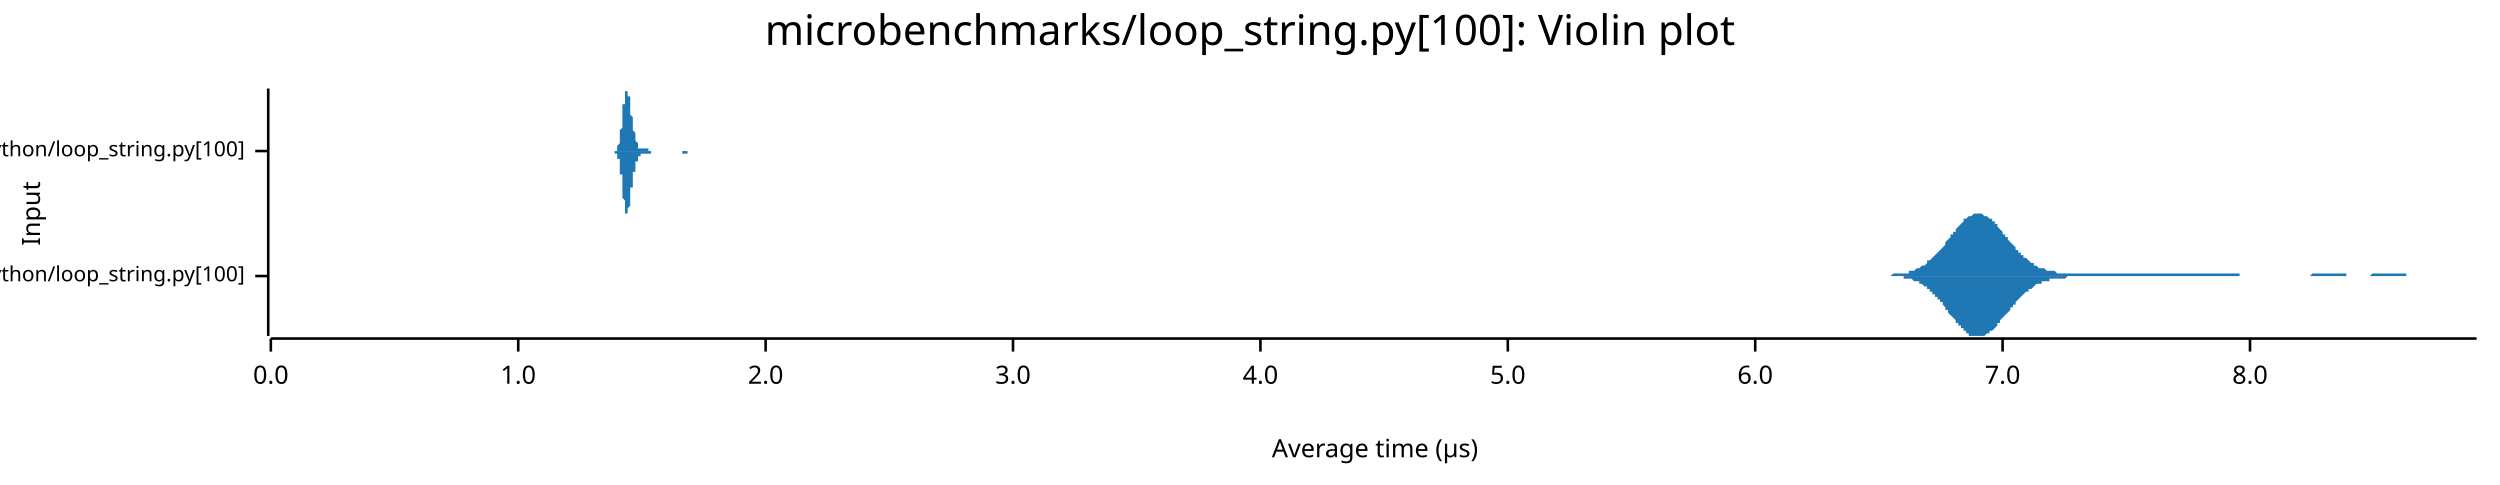
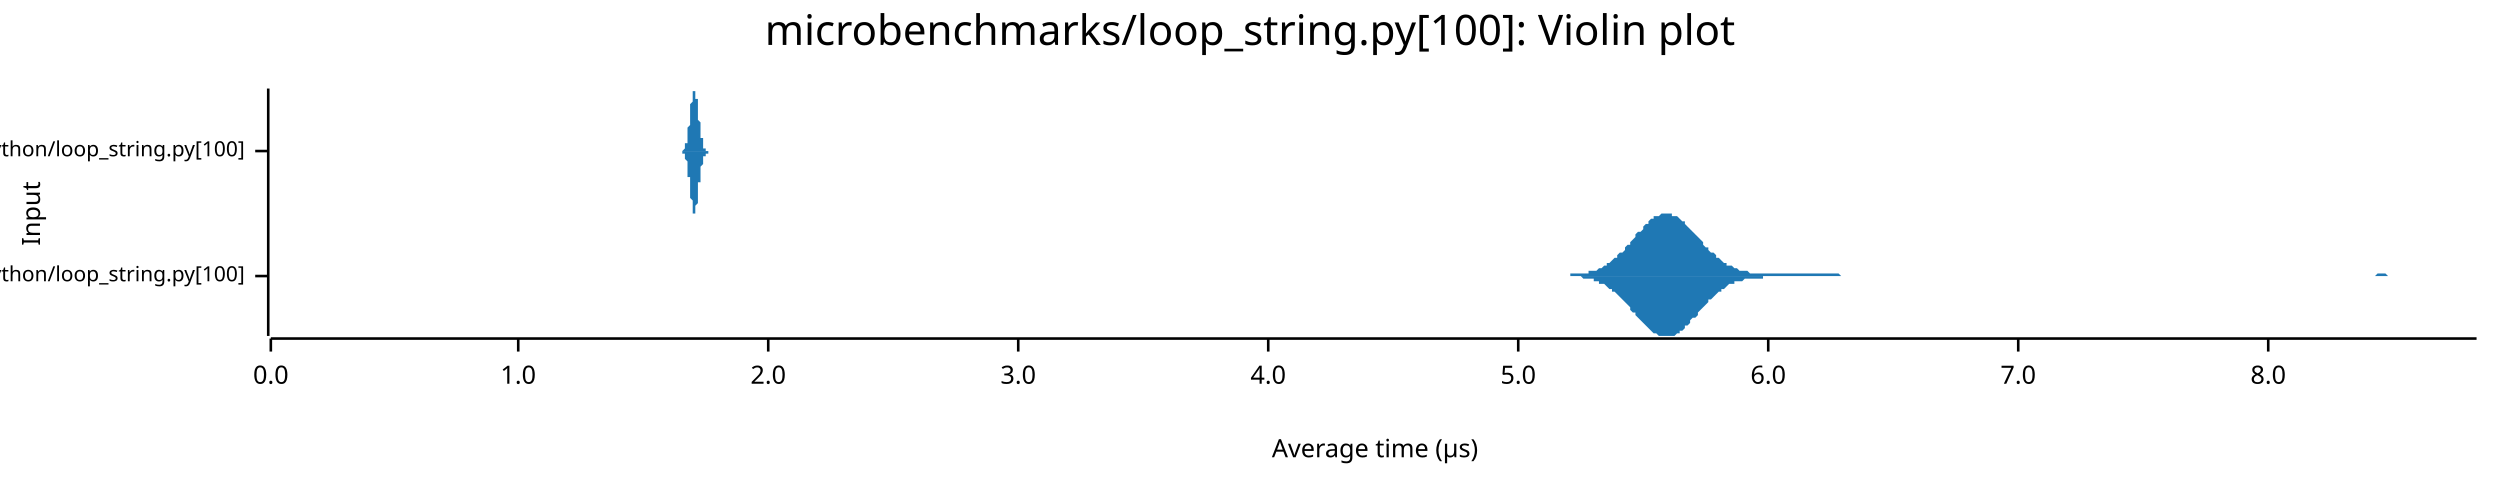
<svg xmlns="http://www.w3.org/2000/svg" width="960" height="186" viewBox="0 0 960 186">
  <text x="480" y="5" dy="0.76em" text-anchor="middle" font-family="sans-serif" font-size="16.129" opacity="1" fill="#000000">
microbenchmarks/loop_string.py[100]: Violin plot
</text>
  <text x="8" y="82" dy="0.76em" text-anchor="middle" font-family="sans-serif" font-size="9.677" opacity="1" fill="#000000" transform="rotate(270, 8, 82)">
Input
</text>
  <text x="528" y="178" dy="-0.5ex" text-anchor="middle" font-family="sans-serif" font-size="9.677" opacity="1" fill="#000000">
Average time (µs)
</text>
  <polyline fill="none" opacity="1" stroke="#000000" stroke-width="1" points="103,34 103,129 " />
  <text x="94" y="106" dy="0.5ex" text-anchor="end" font-family="sans-serif" font-size="8.065" opacity="1" fill="#000000">
microbenchmarks/rustpython/loop_string.py[100]
</text>
  <polyline fill="none" opacity="1" stroke="#000000" stroke-width="1" points="98,106 103,106 " />
  <text x="94" y="58" dy="0.5ex" text-anchor="end" font-family="sans-serif" font-size="8.065" opacity="1" fill="#000000">
microbenchmarks/cpython/loop_string.py[100]
</text>
  <polyline fill="none" opacity="1" stroke="#000000" stroke-width="1" points="98,58 103,58 " />
  <polyline fill="none" opacity="1" stroke="#000000" stroke-width="1" points="104,130 951,130 " />
  <text x="104" y="140" dy="0.76em" text-anchor="middle" font-family="sans-serif" font-size="9.677" opacity="1" fill="#000000">
0.0
</text>
  <polyline fill="none" opacity="1" stroke="#000000" stroke-width="1" points="104,130 104,135 " />
  <text x="199" y="140" dy="0.76em" text-anchor="middle" font-family="sans-serif" font-size="9.677" opacity="1" fill="#000000">
1.0
</text>
  <polyline fill="none" opacity="1" stroke="#000000" stroke-width="1" points="199,130 199,135 " />
-   <text x="294" y="140" dy="0.76em" text-anchor="middle" font-family="sans-serif" font-size="9.677" opacity="1" fill="#000000">
+   <text x="295" y="140" dy="0.76em" text-anchor="middle" font-family="sans-serif" font-size="9.677" opacity="1" fill="#000000">
2.0
</text>
-   <polyline fill="none" opacity="1" stroke="#000000" stroke-width="1" points="294,130 294,135 " />
-   <text x="389" y="140" dy="0.76em" text-anchor="middle" font-family="sans-serif" font-size="9.677" opacity="1" fill="#000000">
+   <polyline fill="none" opacity="1" stroke="#000000" stroke-width="1" points="295,130 295,135 " />
+   <text x="391" y="140" dy="0.76em" text-anchor="middle" font-family="sans-serif" font-size="9.677" opacity="1" fill="#000000">
3.0
</text>
-   <polyline fill="none" opacity="1" stroke="#000000" stroke-width="1" points="389,130 389,135 " />
-   <text x="484" y="140" dy="0.76em" text-anchor="middle" font-family="sans-serif" font-size="9.677" opacity="1" fill="#000000">
+   <polyline fill="none" opacity="1" stroke="#000000" stroke-width="1" points="391,130 391,135 " />
+   <text x="487" y="140" dy="0.76em" text-anchor="middle" font-family="sans-serif" font-size="9.677" opacity="1" fill="#000000">
4.0
</text>
-   <polyline fill="none" opacity="1" stroke="#000000" stroke-width="1" points="484,130 484,135 " />
-   <text x="579" y="140" dy="0.76em" text-anchor="middle" font-family="sans-serif" font-size="9.677" opacity="1" fill="#000000">
+   <polyline fill="none" opacity="1" stroke="#000000" stroke-width="1" points="487,130 487,135 " />
+   <text x="583" y="140" dy="0.76em" text-anchor="middle" font-family="sans-serif" font-size="9.677" opacity="1" fill="#000000">
5.0
</text>
-   <polyline fill="none" opacity="1" stroke="#000000" stroke-width="1" points="579,130 579,135 " />
-   <text x="674" y="140" dy="0.76em" text-anchor="middle" font-family="sans-serif" font-size="9.677" opacity="1" fill="#000000">
+   <polyline fill="none" opacity="1" stroke="#000000" stroke-width="1" points="583,130 583,135 " />
+   <text x="679" y="140" dy="0.76em" text-anchor="middle" font-family="sans-serif" font-size="9.677" opacity="1" fill="#000000">
6.0
</text>
-   <polyline fill="none" opacity="1" stroke="#000000" stroke-width="1" points="674,130 674,135 " />
-   <text x="769" y="140" dy="0.76em" text-anchor="middle" font-family="sans-serif" font-size="9.677" opacity="1" fill="#000000">
+   <polyline fill="none" opacity="1" stroke="#000000" stroke-width="1" points="679,130 679,135 " />
+   <text x="775" y="140" dy="0.76em" text-anchor="middle" font-family="sans-serif" font-size="9.677" opacity="1" fill="#000000">
7.0
</text>
-   <polyline fill="none" opacity="1" stroke="#000000" stroke-width="1" points="769,130 769,135 " />
-   <text x="864" y="140" dy="0.76em" text-anchor="middle" font-family="sans-serif" font-size="9.677" opacity="1" fill="#000000">
+   <polyline fill="none" opacity="1" stroke="#000000" stroke-width="1" points="775,130 775,135 " />
+   <text x="871" y="140" dy="0.76em" text-anchor="middle" font-family="sans-serif" font-size="9.677" opacity="1" fill="#000000">
8.0
</text>
-   <polyline fill="none" opacity="1" stroke="#000000" stroke-width="1" points="864,130 864,135 " />
-   <polygon opacity="1" fill="#1F78B4" points="718,106 719,106 719,106 720,106 720,106 720,106 721,106 721,106 722,106 722,106 723,106 723,106 724,106 724,106 725,106 725,106 726,106 726,106 727,105 727,105 727,105 728,105 728,105 729,105 729,105 730,105 730,105 731,105 731,105 732,105 732,105 733,105 733,104 734,104 734,104 734,104 735,104 735,104 736,103 736,103 737,103 737,103 738,102 738,102 739,102 739,102 740,101 740,101 740,100 741,100 741,100 742,99 742,99 743,98 743,98 744,97 744,97 745,96 745,96 746,95 746,95 747,94 747,93 747,93 748,92 748,92 749,91 749,90 750,90 750,89 751,89 751,88 752,87 752,87 753,86 753,86 754,85 754,85 754,84 755,84 755,84 756,83 756,83 757,83 757,83 758,82 758,82 759,82 759,82 760,82 760,82 761,82 761,82 761,82 762,83 762,83 763,83 763,83 764,84 764,84 765,84 765,85 766,85 766,86 767,86 767,87 767,87 768,88 768,88 769,89 769,90 770,90 770,91 771,91 771,92 772,93 772,93 773,94 773,94 774,95 774,95 774,96 775,96 775,97 776,97 776,98 777,98 777,99 778,99 778,99 779,100 779,100 780,101 780,101 781,101 781,102 781,102 782,102 782,102 783,103 783,103 784,103 784,103 785,103 785,103 786,104 786,104 787,104 787,104 788,104 788,104 788,104 789,104 789,104 790,105 790,105 791,105 791,105 792,105 792,105 793,105 793,105 794,105 794,105 795,105 795,105 795,105 796,105 796,105 797,105 797,105 798,105 798,105 799,105 799,105 800,105 800,105 801,105 801,105 801,105 802,105 802,105 803,105 803,105 804,105 804,105 805,105 805,105 806,105 806,105 807,105 807,105 808,105 808,105 808,105 809,105 809,105 810,105 810,105 811,105 811,105 812,105 812,105 813,105 813,105 814,105 814,105 815,105 815,105 815,105 816,105 816,105 817,105 817,105 818,105 818,105 819,105 819,105 820,105 820,105 821,105 821,105 822,105 822,105 822,105 823,105 823,105 824,105 824,105 825,105 825,105 826,105 826,105 827,105 827,105 828,105 828,105 829,105 829,105 829,105 830,105 830,105 831,105 831,105 832,105 832,105 833,105 833,105 834,105 834,105 835,105 835,105 835,105 836,105 836,105 837,105 837,105 838,105 838,105 839,105 839,105 840,105 840,105 841,105 841,105 842,105 842,105 842,105 843,105 843,105 844,105 844,105 845,105 845,105 846,105 846,105 847,105 847,105 848,105 848,105 849,105 849,105 849,105 850,105 850,105 851,105 851,105 852,105 852,105 853,105 853,105 854,105 854,105 855,105 855,105 856,105 856,105 856,105 857,105 857,105 858,105 858,105 859,105 859,105 860,105 860,106 861,106 861,106 862,106 862,106 862,106 863,106 863,106 864,106 864,106 865,106 865,106 866,106 866,106 867,106 867,106 868,106 868,106 869,106 869,106 869,106 870,106 870,106 871,106 871,106 872,106 872,106 873,106 873,106 874,106 874,106 875,106 875,106 876,106 876,106 876,106 877,106 877,106 878,106 878,106 879,106 879,106 880,106 880,106 881,106 881,106 882,106 882,106 883,106 883,106 883,106 884,106 884,106 885,106 885,106 886,106 886,106 887,106 887,106 888,105 888,105 889,105 889,105 890,105 890,105 890,105 891,105 891,105 892,105 892,105 893,105 893,105 894,105 894,105 895,105 895,105 896,105 896,105 896,105 897,105 897,105 898,105 898,105 899,105 899,105 900,105 900,105 901,105 901,106 902,106 902,106 903,106 903,106 903,106 904,106 904,106 905,106 905,106 906,106 906,106 907,106 907,106 908,106 908,106 909,106 909,106 910,106 910,106 910,106 911,105 911,105 912,105 912,105 913,105 913,105 914,105 914,105 915,105 915,105 916,105 916,105 917,105 917,105 917,105 918,105 918,105 919,105 919,105 920,105 920,105 921,105 921,105 922,105 922,105 923,105 923,105 923,105 924,105 924,106 925,106 925,106 926,106 926,106 927,106 927,106 928,106 928,106 929,106 929,106 930,106 930,106 930,106 931,106 931,106 932,106 932,106 933,106 933,106 934,106 934,106 935,106 935,106 936,106 936,106 937,106 937,106 937,106 938,106 938,106 939,106 939,106 940,106 940,106 941,106 941,106 942,106 942,106 943,106 943,106 944,106 944,106 944,106 945,106 945,106 946,106 946,106 947,106 947,106 948,106 948,106 949,106 949,106 950,106 950,106 951,106 951,106 718,106 " />
-   <polygon opacity="1" fill="#1F78B4" points="718,106 719,106 719,106 720,106 720,106 720,106 721,106 721,106 722,106 722,106 723,106 723,106 724,106 724,106 725,106 725,106 726,106 726,106 727,106 727,106 727,106 728,106 728,106 729,106 729,106 730,106 730,106 731,106 731,107 732,107 732,107 733,107 733,107 734,107 734,107 734,107 735,108 735,108 736,108 736,108 737,108 737,109 738,109 738,109 739,110 739,110 740,110 740,111 740,111 741,111 741,112 742,112 742,113 743,113 743,114 744,114 744,115 745,115 745,116 746,116 746,117 747,118 747,118 747,119 748,119 748,120 749,121 749,121 750,122 750,122 751,123 751,124 752,124 752,125 753,125 753,126 754,126 754,127 754,127 755,127 755,128 756,128 756,129 757,129 757,129 758,129 758,129 759,129 759,129 760,129 760,129 761,129 761,129 761,129 762,129 762,129 763,128 763,128 764,128 764,127 765,127 765,127 766,126 766,126 767,125 767,125 767,124 768,124 768,123 769,122 769,122 770,121 770,121 771,120 771,120 772,119 772,118 773,118 773,117 774,117 774,116 774,116 775,115 775,115 776,114 776,114 777,113 777,113 778,112 778,112 779,112 779,111 780,111 780,111 781,110 781,110 781,110 782,109 782,109 783,109 783,109 784,109 784,108 785,108 785,108 786,108 786,108 787,108 787,107 788,107 788,107 788,107 789,107 789,107 790,107 790,107 791,107 791,107 792,107 792,107 793,107 793,107 794,106 794,106 795,106 795,106 795,106 796,106 796,106 797,106 797,106 798,106 798,106 799,106 799,106 800,106 800,106 801,106 801,106 801,106 802,106 802,106 803,106 803,106 804,106 804,106 805,106 805,106 806,106 806,106 807,106 807,106 808,106 808,106 808,106 809,106 809,106 810,106 810,106 811,106 811,106 812,106 812,106 813,106 813,106 814,106 814,106 815,106 815,106 815,106 816,106 816,106 817,106 817,106 818,106 818,106 819,106 819,106 820,106 820,106 821,106 821,106 822,106 822,106 822,106 823,106 823,106 824,106 824,106 825,106 825,106 826,106 826,106 827,106 827,106 828,106 828,106 829,106 829,106 829,106 830,106 830,106 831,106 831,106 832,106 832,106 833,106 833,106 834,106 834,106 835,106 835,106 835,106 836,106 836,106 837,106 837,106 838,106 838,106 839,106 839,106 840,106 840,106 841,106 841,106 842,106 842,106 842,106 843,106 843,106 844,106 844,106 845,106 845,106 846,106 846,106 847,106 847,106 848,106 848,106 849,106 849,106 849,106 850,106 850,106 851,106 851,106 852,106 852,106 853,106 853,106 854,106 854,106 855,106 855,106 856,106 856,106 856,106 857,106 857,106 858,106 858,106 859,106 859,106 860,106 860,106 861,106 861,106 862,106 862,106 862,106 863,106 863,106 864,106 864,106 865,106 865,106 866,106 866,106 867,106 867,106 868,106 868,106 869,106 869,106 869,106 870,106 870,106 871,106 871,106 872,106 872,106 873,106 873,106 874,106 874,106 875,106 875,106 876,106 876,106 876,106 877,106 877,106 878,106 878,106 879,106 879,106 880,106 880,106 881,106 881,106 882,106 882,106 883,106 883,106 883,106 884,106 884,106 885,106 885,106 886,106 886,106 887,106 887,106 888,106 888,106 889,106 889,106 890,106 890,106 890,106 891,106 891,106 892,106 892,106 893,106 893,106 894,106 894,106 895,106 895,106 896,106 896,106 896,106 897,106 897,106 898,106 898,106 899,106 899,106 900,106 900,106 901,106 901,106 902,106 902,106 903,106 903,106 903,106 904,106 904,106 905,106 905,106 906,106 906,106 907,106 907,106 908,106 908,106 909,106 909,106 910,106 910,106 910,106 911,106 911,106 912,106 912,106 913,106 913,106 914,106 914,106 915,106 915,106 916,106 916,106 917,106 917,106 917,106 918,106 918,106 919,106 919,106 920,106 920,106 921,106 921,106 922,106 922,106 923,106 923,106 923,106 924,106 924,106 925,106 925,106 926,106 926,106 927,106 927,106 928,106 928,106 929,106 929,106 930,106 930,106 930,106 931,106 931,106 932,106 932,106 933,106 933,106 934,106 934,106 935,106 935,106 936,106 936,106 937,106 937,106 937,106 938,106 938,106 939,106 939,106 940,106 940,106 941,106 941,106 942,106 942,106 943,106 943,106 944,106 944,106 944,106 945,106 945,106 946,106 946,106 947,106 947,106 948,106 948,106 949,106 949,106 950,106 950,106 951,106 951,106 718,106 " />
-   <polygon opacity="1" fill="#1F78B4" points="235,58 235,58 235,58 235,58 235,58 235,58 235,58 235,58 235,58 235,58 236,58 236,58 236,58 236,58 236,58 236,58 236,58 236,58 236,58 236,58 236,58 236,58 236,58 236,58 236,58 237,58 237,58 237,58 237,58 237,57 237,57 237,57 237,57 237,57 237,57 237,57 237,57 237,56 237,56 237,56 237,56 238,55 238,55 238,55 238,55 238,54 238,54 238,54 238,53 238,53 238,53 238,52 238,52 238,51 238,51 238,50 238,50 239,49 239,49 239,48 239,48 239,47 239,46 239,46 239,45 239,45 239,44 239,43 239,43 239,42 239,42 239,41 239,40 240,40 240,39 240,39 240,38 240,38 240,37 240,37 240,37 240,36 240,36 240,36 240,35 240,35 240,35 240,35 241,35 241,35 241,35 241,34 241,35 241,35 241,35 241,35 241,35 241,35 241,35 241,36 241,36 241,36 241,37 241,37 242,37 242,38 242,38 242,39 242,39 242,39 242,40 242,40 242,41 242,41 242,42 242,42 242,43 242,43 242,44 242,44 243,45 243,45 243,45 243,46 243,46 243,47 243,47 243,47 243,48 243,48 243,49 243,49 243,49 243,50 243,50 243,50 244,51 244,51 244,51 244,52 244,52 244,52 244,52 244,53 244,53 244,53 244,53 244,54 244,54 244,54 244,54 245,55 245,55 245,55 245,55 245,55 245,55 245,56 245,56 245,56 245,56 245,56 245,56 245,56 245,56 245,57 245,57 246,57 246,57 246,57 246,57 246,57 246,57 246,57 246,57 246,57 246,57 246,57 246,57 246,57 246,57 246,57 246,57 247,57 247,57 247,57 247,57 247,57 247,57 247,57 247,57 247,57 247,57 247,57 247,57 247,57 247,57 247,57 248,57 248,57 248,57 248,57 248,57 248,57 248,57 248,57 248,57 248,57 248,57 248,57 248,57 248,57 248,57 248,57 249,57 249,57 249,57 249,57 249,57 249,57 249,57 249,57 249,57 249,57 249,57 249,57 249,58 249,58 249,58 249,58 250,58 250,58 250,58 250,58 250,58 250,58 250,58 250,58 250,58 250,58 250,58 250,58 250,58 250,58 250,58 250,58 251,58 251,58 251,58 251,58 251,58 251,58 251,58 251,58 251,58 251,58 251,58 251,58 251,58 251,58 251,58 252,58 252,58 252,58 252,58 252,58 252,58 252,58 252,58 252,58 252,58 252,58 252,58 252,58 252,58 252,58 252,58 253,58 253,58 253,58 253,58 253,58 253,58 253,58 253,58 253,58 253,58 253,58 253,58 253,58 253,58 253,58 253,58 254,58 254,58 254,58 254,58 254,58 254,58 254,58 254,58 254,58 254,58 254,58 254,58 254,58 254,58 254,58 254,58 255,58 255,58 255,58 255,58 255,58 255,58 255,58 255,58 255,58 255,58 255,58 255,58 255,58 255,58 255,58 256,58 256,58 256,58 256,58 256,58 256,58 256,58 256,58 256,58 256,58 256,58 256,58 256,58 256,58 256,58 256,58 257,58 257,58 257,58 257,58 257,58 257,58 257,58 257,58 257,58 257,58 257,58 257,58 257,58 257,58 257,58 257,58 258,58 258,58 258,58 258,58 258,58 258,58 258,58 258,58 258,58 258,58 258,58 258,58 258,58 258,58 258,58 258,58 259,58 259,58 259,58 259,58 259,58 259,58 259,58 259,58 259,58 259,58 259,58 259,58 259,58 259,58 259,58 260,58 260,58 260,58 260,58 260,58 260,58 260,58 260,58 260,58 260,58 260,58 260,58 260,58 260,58 260,58 260,58 261,58 261,58 261,58 261,58 261,58 261,58 261,58 261,58 261,58 261,58 261,58 261,58 261,58 261,58 261,58 261,58 262,58 262,58 262,58 262,58 262,58 262,58 262,58 262,58 262,58 262,58 262,58 262,58 262,58 262,58 262,58 263,58 263,58 263,58 263,58 263,58 263,58 263,58 263,58 263,58 263,58 263,58 263,58 263,58 263,58 263,58 263,58 264,58 264,58 264,58 264,58 264,58 264,58 264,58 264,58 264,58 264,58 264,58 264,58 264,58 264,58 264,58 264,58 265,58 265,58 265,58 265,58 265,58 265,58 265,58 265,58 265,58 265,58 265,58 265,58 265,58 265,58 265,58 265,58 266,58 266,58 266,58 266,58 266,58 266,58 266,58 266,58 266,58 266,58 266,58 266,58 266,58 266,58 266,58 267,58 267,58 267,58 267,58 235,58 " />
-   <polygon opacity="1" fill="#1F78B4" points="235,58 235,58 235,58 235,58 235,58 235,58 235,58 235,58 235,58 235,58 236,58 236,58 236,58 236,58 236,58 236,58 236,58 236,58 236,58 236,58 236,59 236,59 236,59 236,59 236,59 237,59 237,59 237,59 237,59 237,59 237,59 237,59 237,59 237,60 237,60 237,60 237,60 237,60 237,60 237,61 237,61 238,61 238,61 238,62 238,62 238,62 238,62 238,63 238,63 238,64 238,64 238,64 238,65 238,65 238,66 238,66 238,67 239,67 239,68 239,68 239,69 239,70 239,70 239,71 239,71 239,72 239,73 239,73 239,74 239,74 239,75 239,76 239,76 240,77 240,77 240,78 240,78 240,79 240,79 240,80 240,80 240,80 240,81 240,81 240,81 240,81 240,82 240,82 241,82 241,82 241,82 241,82 241,82 241,82 241,82 241,82 241,81 241,81 241,81 241,81 241,80 241,80 241,80 241,80 242,79 242,79 242,78 242,78 242,77 242,77 242,77 242,76 242,76 242,75 242,75 242,74 242,74 242,73 242,73 242,72 243,72 243,72 243,71 243,71 243,70 243,70 243,69 243,69 243,69 243,68 243,68 243,67 243,67 243,67 243,66 243,66 244,66 244,65 244,65 244,65 244,65 244,64 244,64 244,64 244,63 244,63 244,63 244,63 244,63 244,62 244,62 245,62 245,62 245,62 245,61 245,61 245,61 245,61 245,61 245,61 245,60 245,60 245,60 245,60 245,60 245,60 245,60 246,60 246,60 246,60 246,60 246,59 246,59 246,59 246,59 246,59 246,59 246,59 246,59 246,59 246,59 246,59 246,59 247,59 247,59 247,59 247,59 247,59 247,59 247,59 247,59 247,59 247,59 247,59 247,59 247,59 247,59 247,59 248,59 248,59 248,59 248,59 248,59 248,59 248,59 248,59 248,59 248,59 248,59 248,59 248,59 248,59 248,59 248,59 249,59 249,59 249,59 249,59 249,59 249,59 249,59 249,59 249,59 249,59 249,59 249,59 249,59 249,59 249,59 249,59 250,59 250,59 250,59 250,59 250,59 250,59 250,59 250,59 250,59 250,59 250,59 250,59 250,58 250,58 250,58 250,58 251,58 251,58 251,58 251,58 251,58 251,58 251,58 251,58 251,58 251,58 251,58 251,58 251,58 251,58 251,58 252,58 252,58 252,58 252,58 252,58 252,58 252,58 252,58 252,58 252,58 252,58 252,58 252,58 252,58 252,58 252,58 253,58 253,58 253,58 253,58 253,58 253,58 253,58 253,58 253,58 253,58 253,58 253,58 253,58 253,58 253,58 253,58 254,58 254,58 254,58 254,58 254,58 254,58 254,58 254,58 254,58 254,58 254,58 254,58 254,58 254,58 254,58 254,58 255,58 255,58 255,58 255,58 255,58 255,58 255,58 255,58 255,58 255,58 255,58 255,58 255,58 255,58 255,58 256,58 256,58 256,58 256,58 256,58 256,58 256,58 256,58 256,58 256,58 256,58 256,58 256,58 256,58 256,58 256,58 257,58 257,58 257,58 257,58 257,58 257,58 257,58 257,58 257,58 257,58 257,58 257,58 257,58 257,58 257,58 257,58 258,58 258,58 258,58 258,58 258,58 258,58 258,58 258,58 258,58 258,58 258,58 258,58 258,58 258,58 258,58 258,58 259,58 259,58 259,58 259,58 259,58 259,58 259,58 259,58 259,58 259,58 259,58 259,58 259,58 259,58 259,58 260,58 260,58 260,58 260,58 260,58 260,58 260,58 260,58 260,58 260,58 260,58 260,58 260,58 260,58 260,58 260,58 261,58 261,58 261,58 261,58 261,58 261,58 261,58 261,58 261,58 261,58 261,58 261,58 261,58 261,58 261,58 261,58 262,58 262,58 262,58 262,58 262,58 262,58 262,58 262,58 262,59 262,59 262,59 262,59 262,59 262,59 262,59 263,59 263,59 263,59 263,59 263,59 263,59 263,59 263,59 263,59 263,59 263,59 263,59 263,59 263,59 263,59 263,59 264,59 264,59 264,59 264,59 264,59 264,59 264,59 264,59 264,59 264,58 264,58 264,58 264,58 264,58 264,58 264,58 265,58 265,58 265,58 265,58 265,58 265,58 265,58 265,58 265,58 265,58 265,58 265,58 265,58 265,58 265,58 265,58 266,58 266,58 266,58 266,58 266,58 266,58 266,58 266,58 266,58 266,58 266,58 266,58 266,58 266,58 266,58 267,58 267,58 267,58 267,58 235,58 " />
+   <polyline fill="none" opacity="1" stroke="#000000" stroke-width="1" points="871,130 871,135 " />
+   <polygon opacity="1" fill="#1F78B4" points="601,106 602,106 603,106 603,105 604,105 605,105 605,105 606,105 607,105 607,105 608,105 609,105 610,105 610,104 611,104 612,104 612,104 613,104 614,103 614,103 615,103 616,102 617,102 617,101 618,101 619,100 619,100 620,99 621,99 621,98 622,97 623,97 624,96 624,95 625,94 626,94 626,93 627,92 628,91 628,90 629,89 630,89 631,88 631,87 632,86 633,86 633,85 634,84 635,84 635,83 636,83 637,83 638,82 638,82 639,82 640,82 640,82 641,82 642,82 642,83 643,83 644,83 645,84 645,84 646,85 647,85 647,86 648,87 649,88 649,88 650,89 651,90 652,91 652,91 653,92 654,93 654,94 655,95 656,95 656,96 657,97 658,97 659,98 659,99 660,99 661,100 661,100 662,101 663,101 663,102 664,102 665,102 666,103 666,103 667,103 668,104 668,104 669,104 670,104 670,104 671,104 672,105 673,105 673,105 674,105 675,105 675,105 676,105 677,105 677,105 678,105 679,105 680,105 680,105 681,105 682,105 682,105 683,105 684,105 684,105 685,105 686,105 687,105 687,105 688,105 689,105 689,105 690,105 691,105 691,105 692,105 693,105 694,105 694,105 695,105 696,105 696,105 697,105 698,105 698,105 699,105 700,105 701,105 701,105 702,105 703,105 703,105 704,105 705,105 705,105 706,105 707,106 708,106 708,106 709,106 710,106 710,106 711,106 712,106 712,106 713,106 714,106 715,106 715,106 716,106 717,106 717,106 718,106 719,106 719,106 720,106 721,106 722,106 722,106 723,106 724,106 724,106 725,106 726,106 726,106 727,106 728,106 729,106 729,106 730,106 731,106 731,106 732,106 733,106 733,106 734,106 735,106 736,106 736,106 737,106 738,106 738,106 739,106 740,106 740,106 741,106 742,106 743,106 743,106 744,106 745,106 745,106 746,106 747,106 747,106 748,106 749,106 750,106 750,106 751,106 752,106 752,106 753,106 754,106 754,106 755,106 756,106 757,106 757,106 758,106 759,106 759,106 760,106 761,106 761,106 762,106 763,106 764,106 764,106 765,106 766,106 766,106 767,106 768,106 768,106 769,106 770,106 771,106 771,106 772,106 773,106 773,106 774,106 775,106 775,106 776,106 777,106 778,106 778,106 779,106 780,106 780,106 781,106 782,106 782,106 783,106 784,106 785,106 785,106 786,106 787,106 787,106 788,106 789,106 789,106 790,106 791,106 792,106 792,106 793,106 794,106 794,106 795,106 796,106 796,106 797,106 798,106 799,106 799,106 800,106 801,106 801,106 802,106 803,106 803,106 804,106 805,106 806,106 806,106 807,106 808,106 808,106 809,106 810,106 810,106 811,106 812,106 813,106 813,106 814,106 815,106 815,106 816,106 817,106 817,106 818,106 819,106 820,106 820,106 821,106 822,106 822,106 823,106 824,106 824,106 825,106 826,106 827,106 827,106 828,106 829,106 829,106 830,106 831,106 831,106 832,106 833,106 834,106 834,106 835,106 836,106 836,106 837,106 838,106 838,106 839,106 840,106 841,106 841,106 842,106 843,106 843,106 844,106 845,106 845,106 846,106 847,106 848,106 848,106 849,106 850,106 850,106 851,106 852,106 852,106 853,106 854,106 855,106 855,106 856,106 857,106 857,106 858,106 859,106 859,106 860,106 861,106 862,106 862,106 863,106 864,106 864,106 865,106 866,106 866,106 867,106 868,106 869,106 869,106 870,106 871,106 871,106 872,106 873,106 873,106 874,106 875,106 876,106 876,106 877,106 878,106 878,106 879,106 880,106 880,106 881,106 882,106 883,106 883,106 884,106 885,106 885,106 886,106 887,106 887,106 888,106 889,106 890,106 890,106 891,106 892,106 892,106 893,106 894,106 894,106 895,106 896,106 897,106 897,106 898,106 899,106 899,106 900,106 901,106 901,106 902,106 903,106 904,106 904,106 905,106 906,106 906,106 907,106 908,106 908,106 909,106 910,106 911,106 911,106 912,106 913,105 913,105 914,105 915,105 915,105 916,105 917,106 918,106 918,106 919,106 920,106 920,106 921,106 922,106 922,106 923,106 924,106 925,106 925,106 926,106 927,106 927,106 928,106 929,106 929,106 930,106 931,106 932,106 932,106 933,106 934,106 934,106 935,106 936,106 936,106 937,106 938,106 939,106 939,106 940,106 941,106 941,106 942,106 943,106 943,106 944,106 945,106 946,106 946,106 947,106 948,106 948,106 949,106 950,106 951,106 951,106 601,106 " />
+   <polygon opacity="1" fill="#1F78B4" points="601,106 602,106 603,106 603,106 604,106 605,106 605,106 606,106 607,106 607,106 608,107 609,107 610,107 610,107 611,107 612,107 612,108 613,108 614,108 614,109 615,109 616,109 617,110 617,110 618,111 619,111 619,112 620,112 621,113 621,113 622,114 623,115 624,116 624,116 625,117 626,118 626,119 627,120 628,120 628,121 629,122 630,123 631,124 631,124 632,125 633,126 633,126 634,127 635,128 635,128 636,128 637,129 638,129 638,129 639,129 640,129 640,129 641,129 642,129 642,129 643,129 644,128 645,128 645,127 646,127 647,126 647,125 648,125 649,124 649,123 650,122 651,122 652,121 652,120 653,119 654,118 654,118 655,117 656,116 656,115 657,115 658,114 659,113 659,113 660,112 661,112 661,111 662,111 663,110 663,110 664,109 665,109 666,109 666,108 667,108 668,108 668,108 669,108 670,107 670,107 671,107 672,107 673,107 673,107 674,107 675,107 675,107 676,107 677,107 677,106 678,106 679,106 680,106 680,106 681,106 682,106 682,106 683,106 684,106 684,106 685,106 686,106 687,106 687,106 688,106 689,106 689,106 690,106 691,106 691,106 692,106 693,106 694,106 694,106 695,106 696,106 696,106 697,106 698,106 698,106 699,106 700,106 701,106 701,106 702,106 703,106 703,106 704,106 705,106 705,106 706,106 707,106 708,106 708,106 709,106 710,106 710,106 711,106 712,106 712,106 713,106 714,106 715,106 715,106 716,106 717,106 717,106 718,106 719,106 719,106 720,106 721,106 722,106 722,106 723,106 724,106 724,106 725,106 726,106 726,106 727,106 728,106 729,106 729,106 730,106 731,106 731,106 732,106 733,106 733,106 734,106 735,106 736,106 736,106 737,106 738,106 738,106 739,106 740,106 740,106 741,106 742,106 743,106 743,106 744,106 745,106 745,106 746,106 747,106 747,106 748,106 749,106 750,106 750,106 751,106 752,106 752,106 753,106 754,106 754,106 755,106 756,106 757,106 757,106 758,106 759,106 759,106 760,106 761,106 761,106 762,106 763,106 764,106 764,106 765,106 766,106 766,106 767,106 768,106 768,106 769,106 770,106 771,106 771,106 772,106 773,106 773,106 774,106 775,106 775,106 776,106 777,106 778,106 778,106 779,106 780,106 780,106 781,106 782,106 782,106 783,106 784,106 785,106 785,106 786,106 787,106 787,106 788,106 789,106 789,106 790,106 791,106 792,106 792,106 793,106 794,106 794,106 795,106 796,106 796,106 797,106 798,106 799,106 799,106 800,106 801,106 801,106 802,106 803,106 803,106 804,106 805,106 806,106 806,106 807,106 808,106 808,106 809,106 810,106 810,106 811,106 812,106 813,106 813,106 814,106 815,106 815,106 816,106 817,106 817,106 818,106 819,106 820,106 820,106 821,106 822,106 822,106 823,106 824,106 824,106 825,106 826,106 827,106 827,106 828,106 829,106 829,106 830,106 831,106 831,106 832,106 833,106 834,106 834,106 835,106 836,106 836,106 837,106 838,106 838,106 839,106 840,106 841,106 841,106 842,106 843,106 843,106 844,106 845,106 845,106 846,106 847,106 848,106 848,106 849,106 850,106 850,106 851,106 852,106 852,106 853,106 854,106 855,106 855,106 856,106 857,106 857,106 858,106 859,106 859,106 860,106 861,106 862,106 862,106 863,106 864,106 864,106 865,106 866,106 866,106 867,106 868,106 869,106 869,106 870,106 871,106 871,106 872,106 873,106 873,106 874,106 875,106 876,106 876,106 877,106 878,106 878,106 879,106 880,106 880,106 881,106 882,106 883,106 883,106 884,106 885,106 885,106 886,106 887,106 887,106 888,106 889,106 890,106 890,106 891,106 892,106 892,106 893,106 894,106 894,106 895,106 896,106 897,106 897,106 898,106 899,106 899,106 900,106 901,106 901,106 902,106 903,106 904,106 904,106 905,106 906,106 906,106 907,106 908,106 908,106 909,106 910,106 911,106 911,106 912,106 913,106 913,106 914,106 915,106 915,106 916,106 917,106 918,106 918,106 919,106 920,106 920,106 921,106 922,106 922,106 923,106 924,106 925,106 925,106 926,106 927,106 927,106 928,106 929,106 929,106 930,106 931,106 932,106 932,106 933,106 934,106 934,106 935,106 936,106 936,106 937,106 938,106 939,106 939,106 940,106 941,106 941,106 942,106 943,106 943,106 944,106 945,106 946,106 946,106 947,106 948,106 948,106 949,106 950,106 951,106 951,106 601,106 " />
+   <polygon opacity="1" fill="#1F78B4" points="261,58 262,58 262,58 262,58 262,58 262,58 262,58 262,58 262,58 262,58 262,58 262,58 263,57 263,57 263,57 263,57 263,57 263,57 263,56 263,56 263,56 263,55 263,55 264,55 264,54 264,54 264,53 264,53 264,52 264,52 264,51 264,50 264,50 264,49 265,48 265,47 265,47 265,46 265,45 265,44 265,43 265,42 265,42 265,41 265,40 266,39 266,39 266,38 266,37 266,37 266,36 266,36 266,35 266,35 266,35 266,35 267,35 267,34 267,35 267,35 267,35 267,35 267,36 267,36 267,37 267,37 267,38 268,38 268,39 268,40 268,41 268,41 268,42 268,43 268,44 268,45 268,45 268,46 269,47 269,48 269,48 269,49 269,50 269,50 269,51 269,52 269,52 269,53 270,53 270,54 270,54 270,55 270,55 270,55 270,56 270,56 270,56 270,56 270,57 271,57 271,57 271,57 271,57 271,57 271,57 271,58 271,58 271,58 271,58 271,58 272,58 272,58 272,58 272,58 272,58 272,58 272,58 272,58 272,58 272,58 272,58 273,58 273,58 273,58 273,58 273,58 273,58 273,58 273,58 273,58 273,58 273,58 274,58 274,58 274,58 274,58 274,58 274,58 274,58 274,58 274,58 274,58 274,58 275,58 275,58 275,58 275,58 275,58 275,58 275,58 275,58 275,58 275,58 275,58 276,58 276,58 276,58 276,58 276,58 276,58 276,58 276,58 276,58 276,58 276,58 277,58 277,58 277,58 277,58 277,58 277,58 277,58 277,58 277,58 277,58 277,58 278,58 278,58 278,58 278,58 278,58 278,58 278,58 278,58 278,58 278,58 278,58 279,58 279,58 279,58 279,58 279,58 279,58 279,58 279,58 279,58 279,58 279,58 280,58 280,58 280,58 280,58 280,58 280,58 280,58 280,58 280,58 280,58 280,58 281,58 281,58 281,58 281,58 281,58 281,58 281,58 281,58 281,58 281,58 282,58 282,58 282,58 282,58 282,58 282,58 282,58 282,58 282,58 282,58 282,58 283,58 283,58 283,58 283,58 283,58 283,58 283,58 283,58 283,58 283,58 283,58 284,58 284,58 284,58 284,58 284,58 284,58 284,58 284,58 284,58 284,58 284,58 285,58 285,58 285,58 285,58 285,58 285,58 285,58 285,58 285,58 285,58 285,58 286,58 286,58 286,58 286,58 286,58 286,58 286,58 286,58 286,58 286,58 286,58 287,58 287,58 287,58 287,58 287,58 287,58 287,58 287,58 287,58 287,58 287,58 288,58 288,58 288,58 288,58 288,58 288,58 288,58 288,58 288,58 288,58 288,58 289,58 289,58 289,58 289,58 289,58 289,58 289,58 289,58 289,58 289,58 289,58 290,58 290,58 290,58 290,58 290,58 290,58 290,58 290,58 290,58 290,58 290,58 291,58 291,58 291,58 291,58 291,58 291,58 291,58 291,58 291,58 291,58 291,58 292,58 292,58 292,58 292,58 292,58 292,58 292,58 292,58 292,58 292,58 292,58 293,58 293,58 293,58 293,58 293,58 293,58 293,58 293,58 293,58 293,58 293,58 294,58 294,58 294,58 294,58 294,58 294,58 294,58 294,58 294,58 294,58 295,58 295,58 295,58 295,58 295,58 295,58 295,58 295,58 295,58 295,58 295,58 296,58 296,58 296,58 296,58 296,58 296,58 296,58 296,58 296,58 296,58 296,58 297,58 297,58 297,58 297,58 297,58 297,58 297,58 297,58 297,58 297,58 297,58 298,58 298,58 298,58 298,58 298,58 298,58 298,58 298,58 298,58 298,58 298,58 299,58 299,58 299,58 299,58 299,58 299,58 299,58 299,58 299,58 299,58 299,58 300,58 300,58 300,58 300,58 300,58 300,58 300,58 300,58 300,58 300,58 300,58 301,58 301,58 301,58 301,58 301,58 301,58 301,58 301,58 301,58 301,58 301,58 302,58 302,58 302,58 302,58 302,58 302,58 302,58 302,58 302,58 302,58 302,58 303,58 303,58 303,58 303,58 303,58 303,58 303,58 303,58 303,58 303,58 303,58 304,58 304,58 304,58 304,58 304,58 304,58 304,58 304,58 304,58 304,58 304,58 305,58 305,58 305,58 305,58 305,58 305,58 305,58 305,58 305,58 305,58 305,58 306,58 306,58 306,58 306,58 306,58 306,58 306,58 306,58 306,58 306,58 307,58 307,58 307,58 307,58 307,58 307,58 307,58 307,58 307,58 261,58 " />
+   <polygon opacity="1" fill="#1F78B4" points="261,58 262,58 262,58 262,58 262,58 262,59 262,59 262,59 262,59 262,59 262,59 262,59 263,59 263,59 263,59 263,60 263,60 263,60 263,60 263,60 263,61 263,61 263,61 264,62 264,62 264,63 264,63 264,64 264,64 264,65 264,66 264,66 264,67 264,68 265,68 265,69 265,70 265,71 265,72 265,72 265,73 265,74 265,75 265,76 265,76 266,77 266,78 266,79 266,79 266,80 266,80 266,81 266,81 266,81 266,82 266,82 267,82 267,82 267,82 267,82 267,82 267,81 267,81 267,80 267,80 267,79 267,79 268,78 268,77 268,77 268,76 268,75 268,74 268,74 268,73 268,72 268,71 268,70 269,70 269,69 269,68 269,67 269,67 269,66 269,65 269,65 269,64 269,64 270,63 270,63 270,62 270,62 270,62 270,61 270,61 270,61 270,60 270,60 270,60 271,60 271,60 271,59 271,59 271,59 271,59 271,59 271,59 271,59 271,59 271,59 272,59 272,59 272,59 272,59 272,59 272,58 272,58 272,58 272,58 272,58 272,58 273,58 273,58 273,58 273,58 273,58 273,58 273,58 273,58 273,58 273,58 273,58 274,58 274,58 274,58 274,58 274,58 274,58 274,58 274,58 274,58 274,58 274,58 275,58 275,58 275,58 275,58 275,59 275,58 275,58 275,58 275,58 275,58 275,58 276,58 276,58 276,58 276,58 276,58 276,58 276,58 276,58 276,58 276,58 276,58 277,58 277,58 277,58 277,58 277,58 277,58 277,58 277,58 277,58 277,58 277,58 278,58 278,58 278,58 278,58 278,58 278,58 278,58 278,58 278,58 278,58 278,58 279,58 279,58 279,58 279,58 279,58 279,58 279,58 279,58 279,58 279,58 279,58 280,58 280,58 280,58 280,58 280,58 280,58 280,58 280,58 280,58 280,58 280,58 281,58 281,58 281,58 281,58 281,58 281,58 281,58 281,58 281,58 281,58 282,58 282,58 282,58 282,58 282,58 282,58 282,58 282,58 282,58 282,58 282,58 283,58 283,58 283,58 283,58 283,58 283,58 283,58 283,58 283,58 283,58 283,58 284,58 284,58 284,58 284,58 284,58 284,58 284,58 284,58 284,58 284,58 284,58 285,58 285,58 285,58 285,58 285,58 285,58 285,58 285,58 285,58 285,58 285,58 286,58 286,58 286,58 286,58 286,58 286,58 286,58 286,58 286,58 286,58 286,58 287,58 287,58 287,58 287,58 287,58 287,58 287,58 287,58 287,58 287,58 287,58 288,58 288,58 288,58 288,58 288,58 288,58 288,58 288,58 288,58 288,58 288,58 289,58 289,58 289,58 289,58 289,58 289,58 289,58 289,58 289,58 289,58 289,58 290,58 290,58 290,58 290,58 290,58 290,58 290,58 290,58 290,58 290,58 290,58 291,58 291,58 291,58 291,58 291,58 291,58 291,58 291,58 291,58 291,58 291,58 292,58 292,58 292,58 292,58 292,58 292,58 292,58 292,58 292,58 292,58 292,58 293,58 293,58 293,58 293,58 293,58 293,58 293,58 293,58 293,58 293,58 293,58 294,58 294,58 294,58 294,58 294,58 294,58 294,58 294,58 294,58 294,58 295,58 295,58 295,58 295,58 295,58 295,58 295,58 295,58 295,58 295,58 295,58 296,58 296,58 296,58 296,58 296,58 296,58 296,58 296,58 296,58 296,58 296,58 297,58 297,58 297,58 297,58 297,58 297,58 297,58 297,58 297,58 297,58 297,58 298,58 298,58 298,58 298,58 298,58 298,58 298,58 298,58 298,58 298,58 298,58 299,58 299,58 299,58 299,58 299,58 299,58 299,58 299,58 299,58 299,58 299,58 300,58 300,58 300,58 300,58 300,58 300,58 300,58 300,58 300,58 300,58 300,58 301,58 301,58 301,58 301,58 301,58 301,58 301,58 301,58 301,58 301,58 301,58 302,58 302,58 302,58 302,58 302,58 302,58 302,58 302,58 302,58 302,58 302,58 303,58 303,58 303,58 303,58 303,58 303,58 303,58 303,58 303,58 303,58 303,58 304,58 304,58 304,58 304,58 304,58 304,58 304,58 304,58 304,58 304,58 304,58 305,58 305,58 305,58 305,58 305,58 305,58 305,58 305,58 305,58 305,58 305,58 306,58 306,58 306,58 306,58 306,58 306,58 306,58 306,58 306,58 306,58 307,58 307,58 307,58 307,58 307,58 307,58 307,58 307,58 307,58 261,58 " />
</svg>
